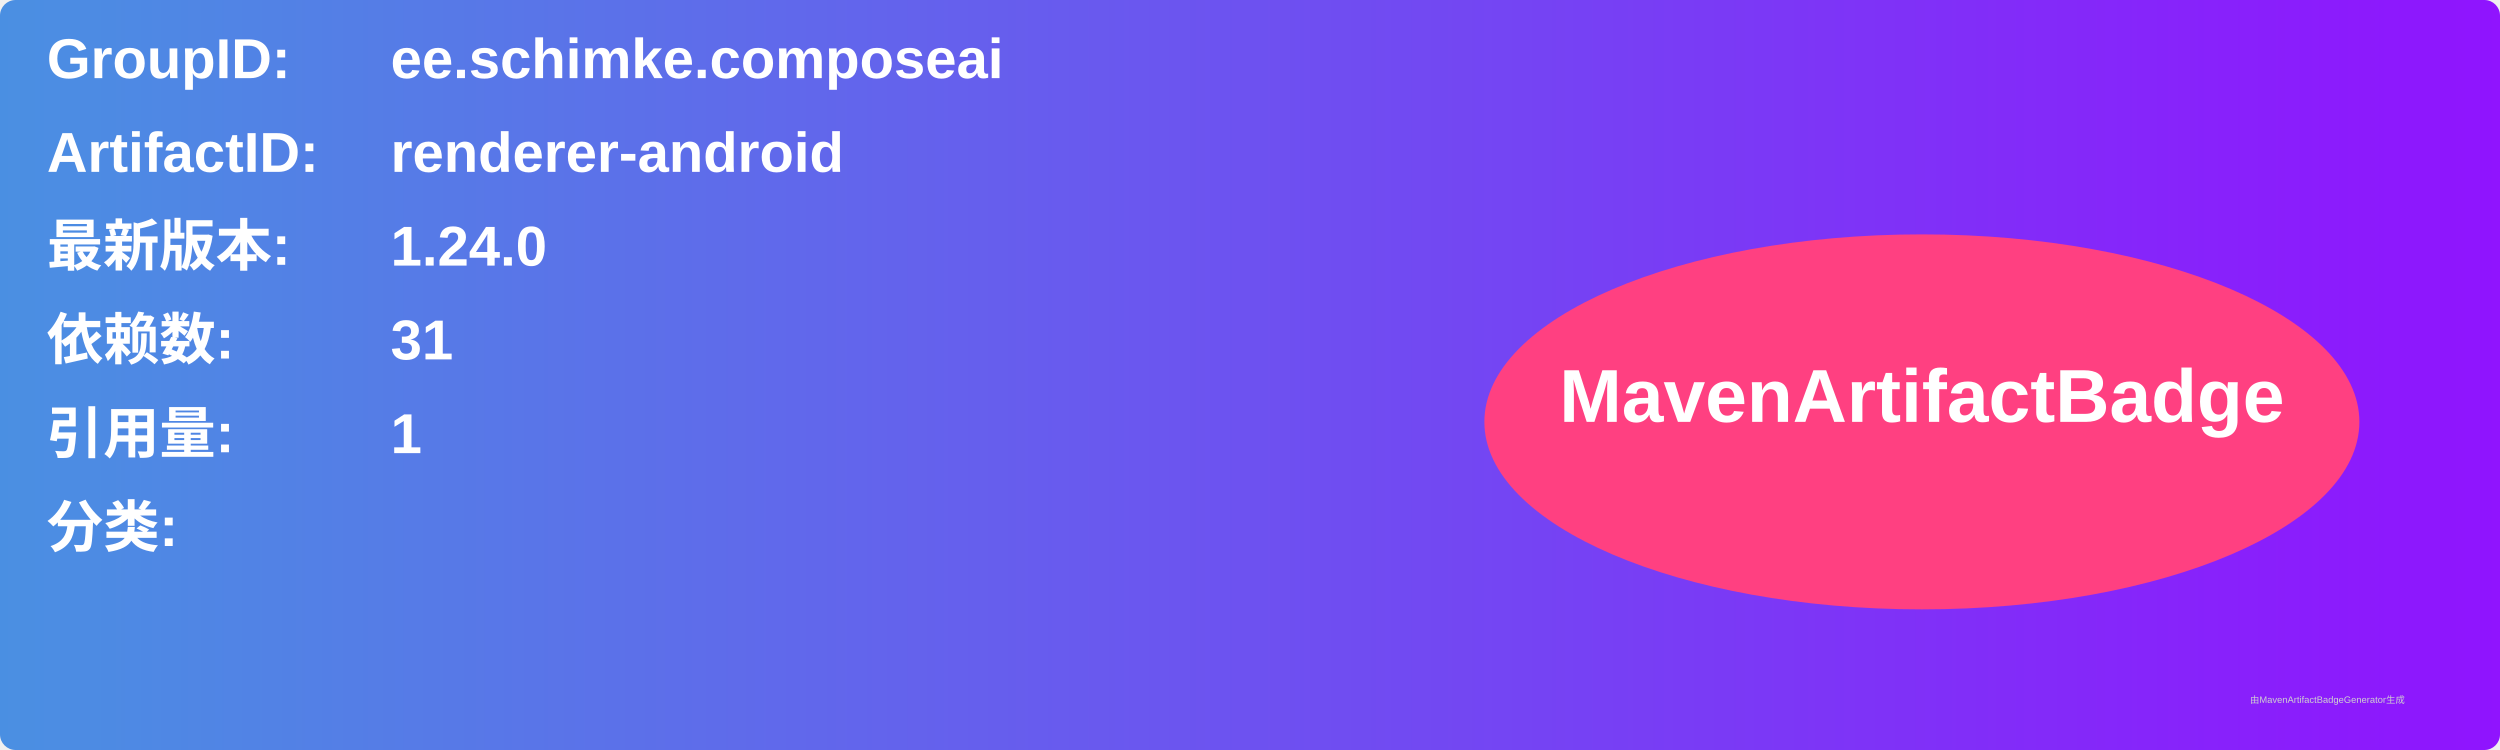
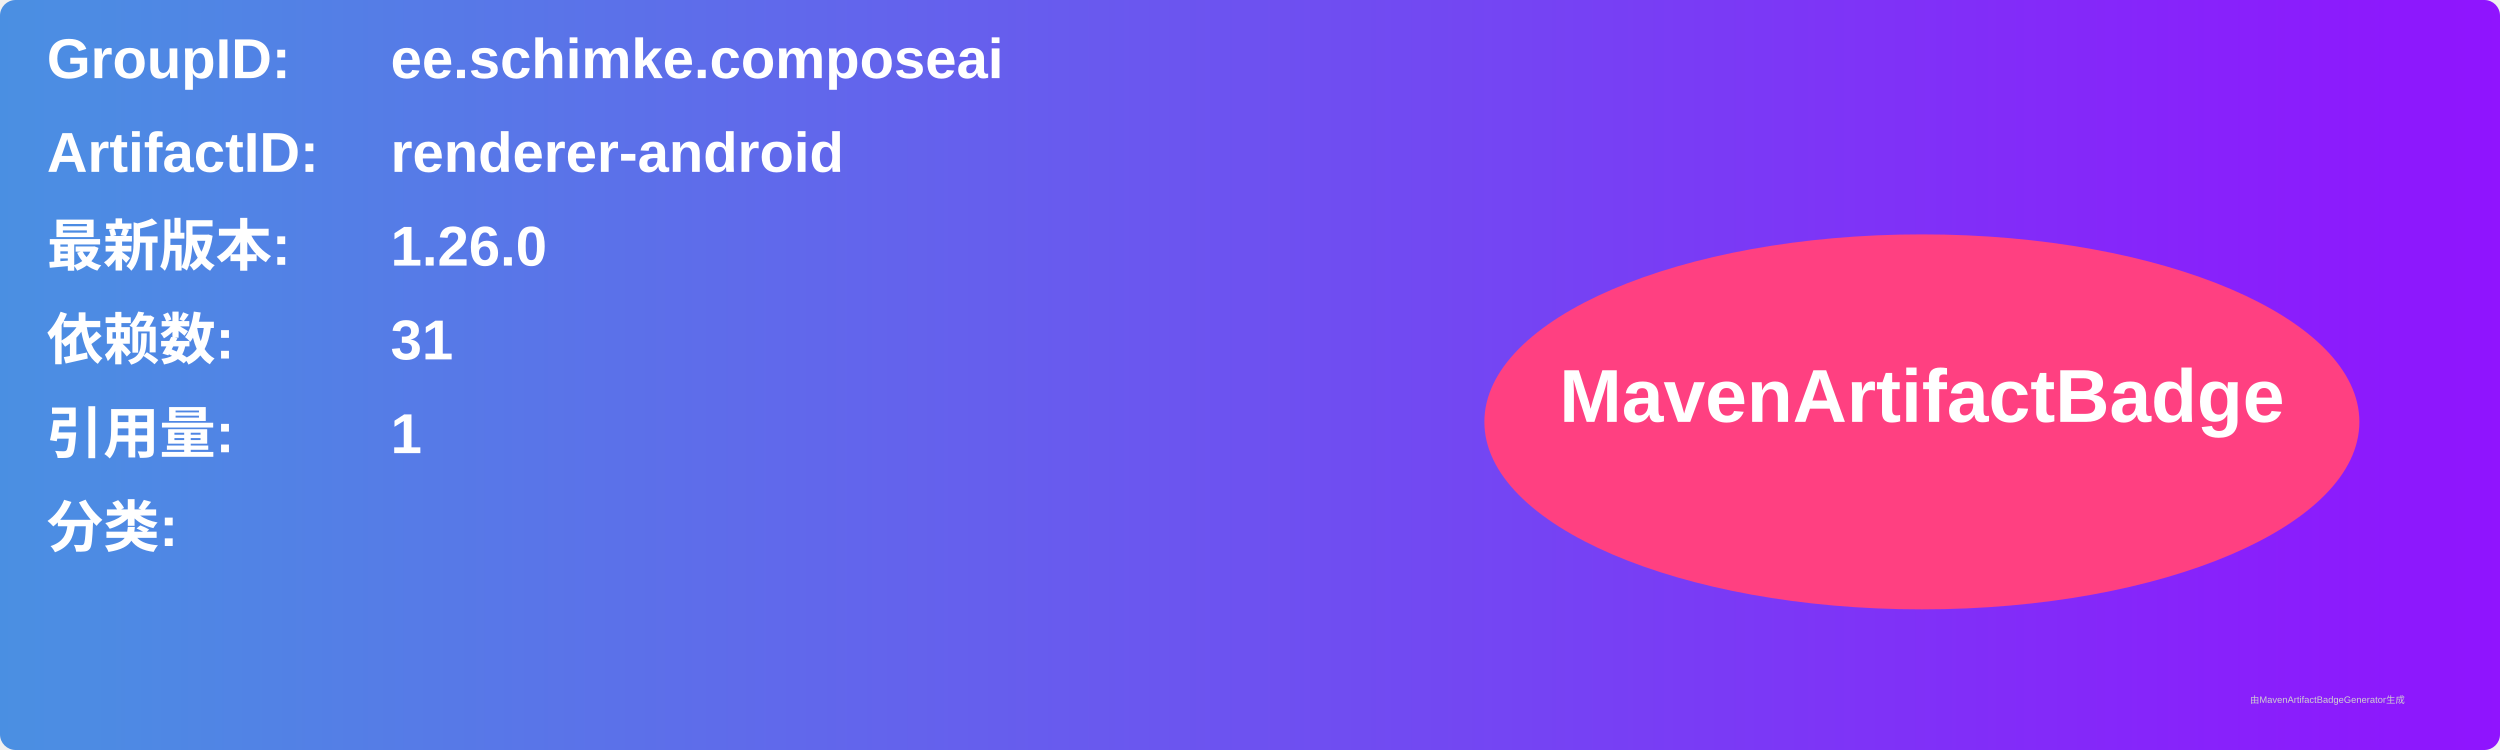
<svg xmlns="http://www.w3.org/2000/svg" width="800" height="240" viewBox="0 0 800 240">
  <linearGradient id="grad" x1="0%" y1="0%" x2="100%" y2="0%">
    <stop offset="0%" stop-color="#4a90e2" />
    <stop offset="100%" stop-color="#9013fe" />
  </linearGradient>
  <rect width="100%" height="100%" rx="5" ry="5" fill="url(#grad)" />
  <g transform="translate(15, 15)">
    <text x="0" y="10" font-family="Arial" font-size="18" fill="white" font-weight="bold" width="260">GroupID:</text>
    <text x="110" y="10" font-family="Arial" font-size="18" fill="white" font-weight="bold" width="460">ee.schimke.composeai</text>
    <text x="0" y="40" font-family="Arial" font-size="18" fill="white" font-weight="bold" width="260">ArtifactID:</text>
    <text x="110" y="40" font-family="Arial" font-size="18" fill="white" font-weight="bold" width="460">renderer-android</text>
    <text x="0" y="70" font-family="Arial" font-size="18" fill="white" font-weight="bold">最新版本:</text>
    <text x="110" y="70" font-family="Arial" font-size="18" fill="white" font-weight="bold">
-       <tspan font-weight="bold">1.24.0</tspan>
+       <tspan font-weight="bold">1.26.0</tspan>
    </text>
    <text x="0" y="100" font-family="Arial" font-size="18" fill="white" font-weight="bold">依赖数: </text>
    <text x="110" y="100" font-family="Arial" font-size="18" fill="white">
      <tspan font-weight="bold">31</tspan>
    </text>
    <text x="0" y="130" font-family="Arial" font-size="18" fill="white" font-weight="bold">引用量: </text>
    <text x="110" y="130" font-family="Arial" font-size="18" fill="white">
      <tspan font-weight="bold">1</tspan>
    </text>
    <text x="0" y="160" font-family="Arial" font-size="18" fill="white" font-weight="bold">分类:</text>
    <text x="10" y="190" font-family="Arial" font-size="10" fill="white">
      <tspan font-weight="bold" />
    </text>
    <ellipse cx="600" cy="120" rx="140" ry="60" fill="#ff4081" />
    <text x="600" y="120" text-anchor="middle" font-family="Arial" font-size="24" fill="white" font-weight="bold">MavenArtifactBadge</text>
  </g>
  <text x="720" y="225" font-family="Arial" font-size="3" fill="#d0d0d0">由MavenArtifactBadgeGenerator生成</text>
</svg>
